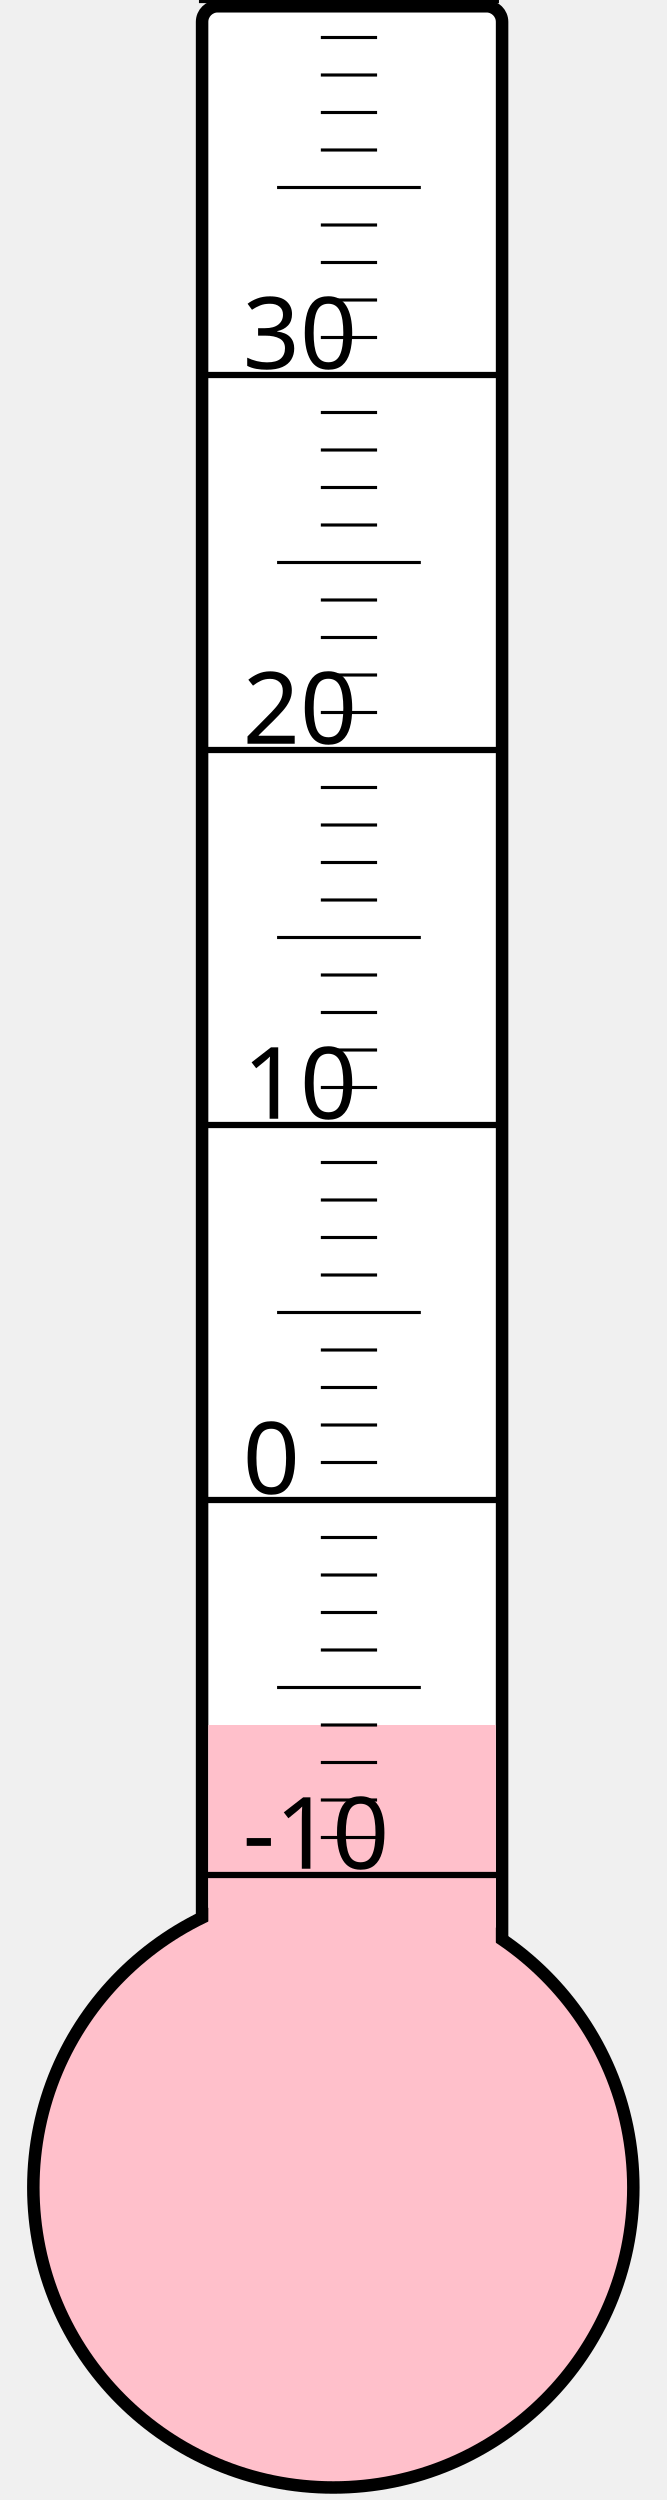
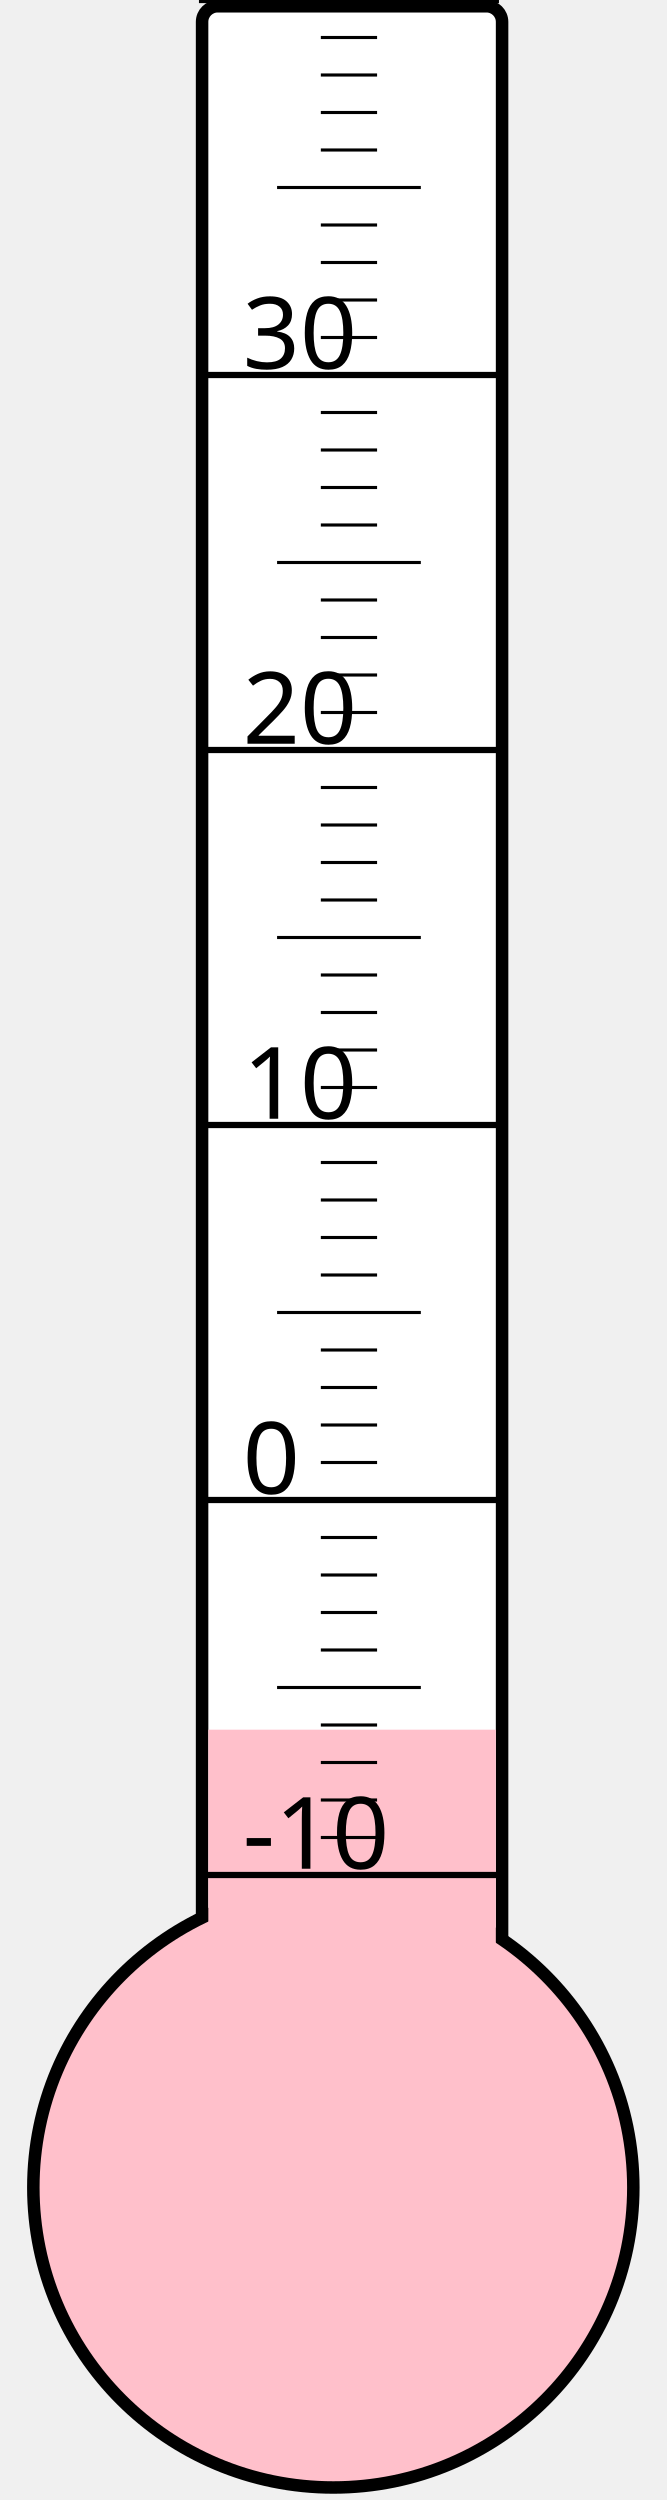
<svg xmlns="http://www.w3.org/2000/svg" width="40px" height="150px" viewBox="0 0 200 800">
  <rect width="200" height="800" x="0" y="0" style="fill: #ffffeb; fill-opacity: 0;" />
  <rect width="96" height="680" x="58" y="2" rx="5" ry="5" style="fill: white; fill-opacity: 1; stroke: black; stroke-width: 4;" />
  <circle cx="100" cy="700" r="96" style="fill: pink; stroke: black; stroke-width: 4;" />
-   <rect width="92" height="148.0" x="60" y="552.0" style="fill: pink; fill-opacity: 1; stroke-width: 0;" />
+   <rect width="92" height="146.5" x="60" y="553.5" style="fill: pink; fill-opacity: 1; stroke-width: 0;" />
  <text x="71" y="598" style="font-family: sans-serif; font-size: 24pt;">-10</text>
  <text x="71" y="478" style="font-family: sans-serif; font-size: 24pt;">0</text>
  <text x="71" y="358" style="font-family: sans-serif; font-size: 24pt;">10</text>
  <text x="71" y="238" style="font-family: sans-serif; font-size: 24pt;">20</text>
  <text x="71" y="118" style="font-family: sans-serif; font-size: 24pt;">30</text>
  <g style="stroke: black;">
    <line x1="57" y1="600" x2="153" y2="600" style="stroke-width: 2;" />
    <line x1="96" y1="588" x2="114" y2="588" style="stroke-width: 1;" />
    <line x1="96" y1="576" x2="114" y2="576" style="stroke-width: 1;" />
    <line x1="96" y1="564" x2="114" y2="564" style="stroke-width: 1;" />
    <line x1="96" y1="552" x2="114" y2="552" style="stroke-width: 1;" />
    <line x1="82" y1="540" x2="128" y2="540" style="stroke-width: 1;" />
    <line x1="96" y1="528" x2="114" y2="528" style="stroke-width: 1;" />
    <line x1="96" y1="516" x2="114" y2="516" style="stroke-width: 1;" />
    <line x1="96" y1="504" x2="114" y2="504" style="stroke-width: 1;" />
    <line x1="96" y1="492" x2="114" y2="492" style="stroke-width: 1;" />
    <line x1="57" y1="480" x2="153" y2="480" style="stroke-width: 2;" />
    <line x1="96" y1="468" x2="114" y2="468" style="stroke-width: 1;" />
    <line x1="96" y1="456" x2="114" y2="456" style="stroke-width: 1;" />
    <line x1="96" y1="444" x2="114" y2="444" style="stroke-width: 1;" />
    <line x1="96" y1="432" x2="114" y2="432" style="stroke-width: 1;" />
    <line x1="82" y1="420" x2="128" y2="420" style="stroke-width: 1;" />
    <line x1="96" y1="408" x2="114" y2="408" style="stroke-width: 1;" />
    <line x1="96" y1="396" x2="114" y2="396" style="stroke-width: 1;" />
    <line x1="96" y1="384" x2="114" y2="384" style="stroke-width: 1;" />
    <line x1="96" y1="372" x2="114" y2="372" style="stroke-width: 1;" />
    <line x1="57" y1="360" x2="153" y2="360" style="stroke-width: 2;" />
    <line x1="96" y1="348" x2="114" y2="348" style="stroke-width: 1;" />
    <line x1="96" y1="336" x2="114" y2="336" style="stroke-width: 1;" />
    <line x1="96" y1="324" x2="114" y2="324" style="stroke-width: 1;" />
    <line x1="96" y1="312" x2="114" y2="312" style="stroke-width: 1;" />
    <line x1="82" y1="300" x2="128" y2="300" style="stroke-width: 1;" />
    <line x1="96" y1="288" x2="114" y2="288" style="stroke-width: 1;" />
    <line x1="96" y1="276" x2="114" y2="276" style="stroke-width: 1;" />
    <line x1="96" y1="264" x2="114" y2="264" style="stroke-width: 1;" />
    <line x1="96" y1="252" x2="114" y2="252" style="stroke-width: 1;" />
    <line x1="57" y1="240" x2="153" y2="240" style="stroke-width: 2;" />
    <line x1="96" y1="228" x2="114" y2="228" style="stroke-width: 1;" />
    <line x1="96" y1="216" x2="114" y2="216" style="stroke-width: 1;" />
    <line x1="96" y1="204" x2="114" y2="204" style="stroke-width: 1;" />
    <line x1="96" y1="192" x2="114" y2="192" style="stroke-width: 1;" />
    <line x1="82" y1="180" x2="128" y2="180" style="stroke-width: 1;" />
    <line x1="96" y1="168" x2="114" y2="168" style="stroke-width: 1;" />
    <line x1="96" y1="156" x2="114" y2="156" style="stroke-width: 1;" />
    <line x1="96" y1="144" x2="114" y2="144" style="stroke-width: 1;" />
    <line x1="96" y1="132" x2="114" y2="132" style="stroke-width: 1;" />
    <line x1="57" y1="120" x2="153" y2="120" style="stroke-width: 2;" />
    <line x1="96" y1="108" x2="114" y2="108" style="stroke-width: 1;" />
    <line x1="96" y1="96" x2="114" y2="96" style="stroke-width: 1;" />
    <line x1="96" y1="84" x2="114" y2="84" style="stroke-width: 1;" />
    <line x1="96" y1="72" x2="114" y2="72" style="stroke-width: 1;" />
    <line x1="82" y1="60" x2="128" y2="60" style="stroke-width: 1;" />
    <line x1="96" y1="48" x2="114" y2="48" style="stroke-width: 1;" />
    <line x1="96" y1="36" x2="114" y2="36" style="stroke-width: 1;" />
    <line x1="96" y1="24" x2="114" y2="24" style="stroke-width: 1;" />
    <line x1="96" y1="12" x2="114" y2="12" style="stroke-width: 1;" />
    <line x1="57" y1="0" x2="153" y2="0" style="stroke-width: 2;" />
  </g>
</svg>
